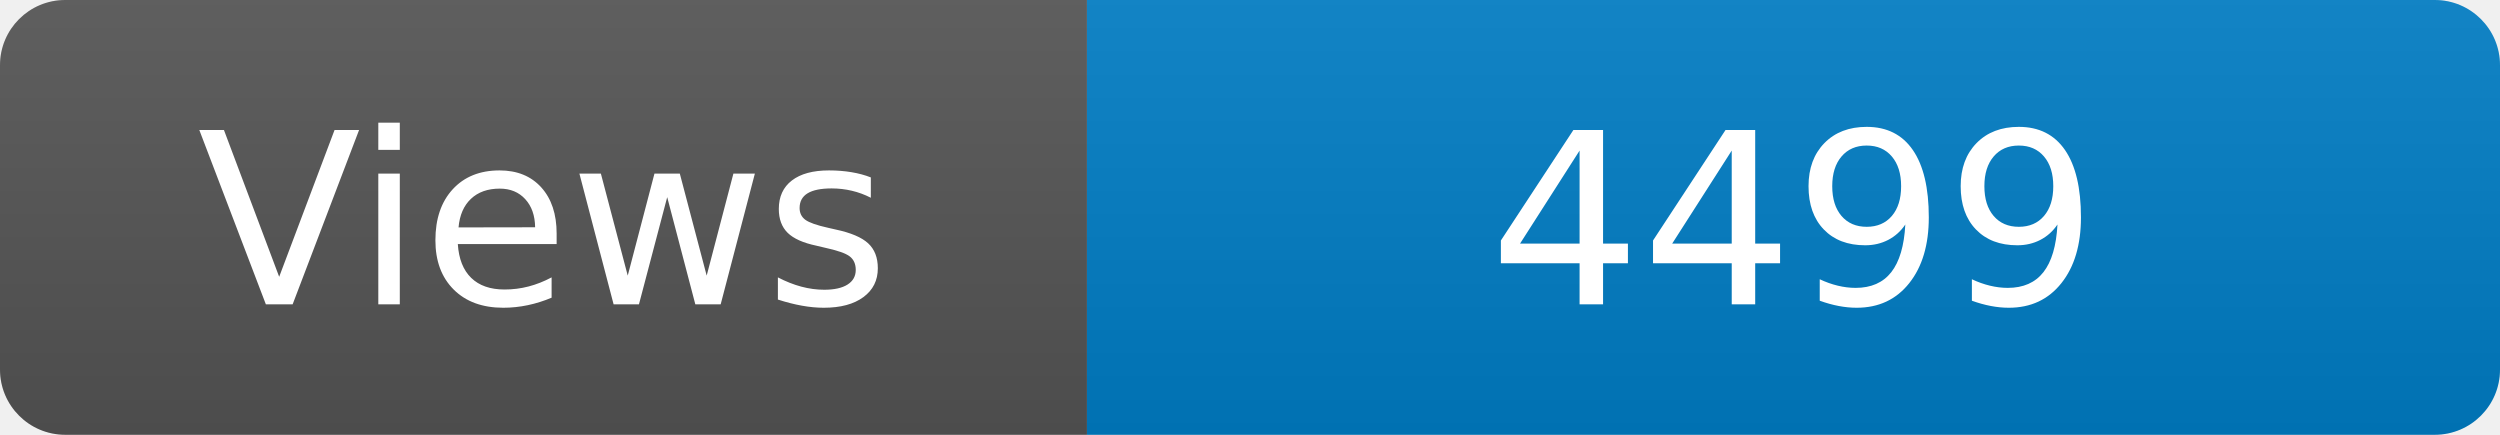
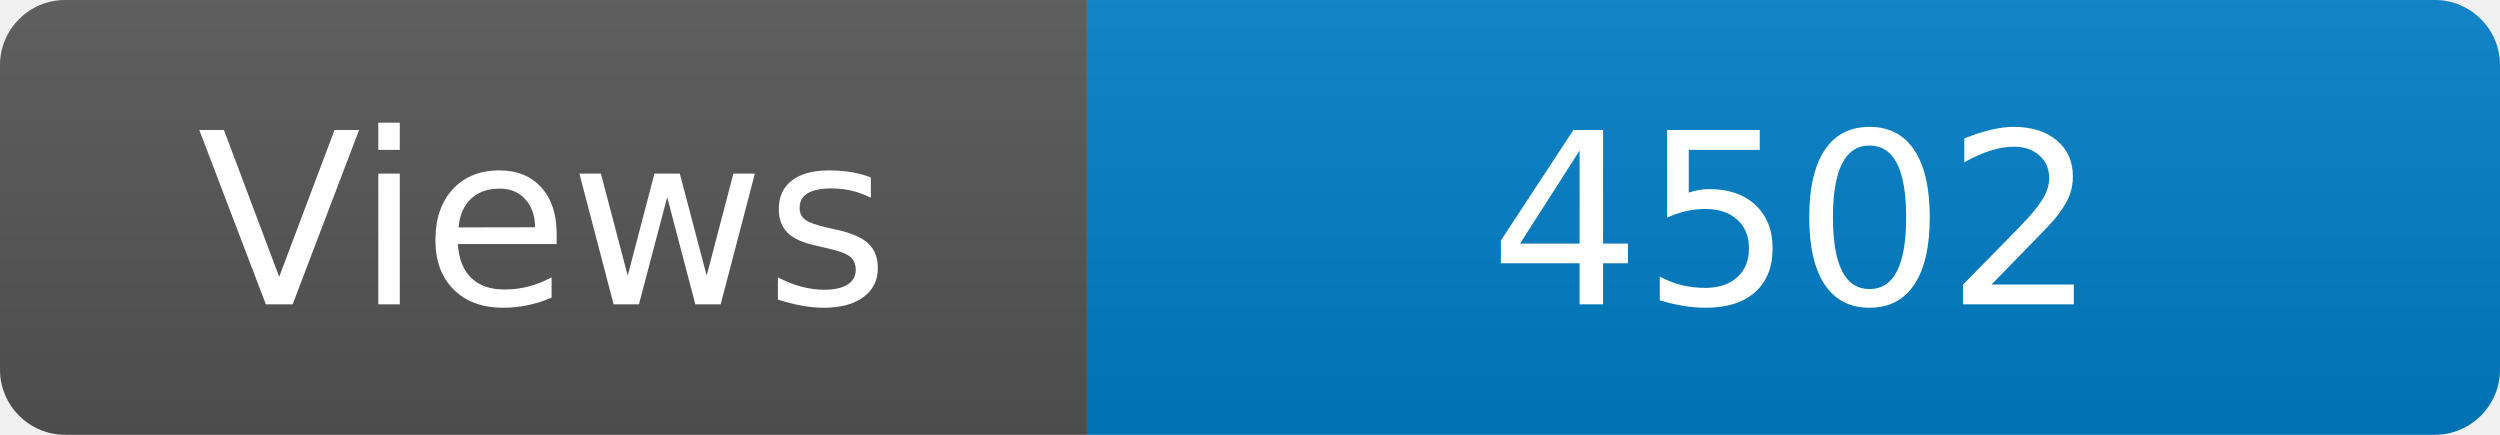
<svg xmlns="http://www.w3.org/2000/svg" width="115" height="20" role="img" aria-label="Maintained?: yes">
  <linearGradient id="s" x2="0" y2="100%">
    <stop offset="0" stop-color="#bbb" stop-opacity=".1" />
    <stop offset="1" stop-opacity=".1" />
  </linearGradient>
  <clipPath id="r">
    <rect width="115" height="20" rx="3" fill="#fff" />
  </clipPath>
  <g clip-path="url(#r)">
    <rect width="50" height="20" fill="#555" />
    <rect x="50" width="160" height="20" fill="#007ec6" />
    <rect width="115" height="20" fill="url(#s)" />
  </g>
  <g fill="#fff" text-anchor="middle" font-family="Verdana,Geneva,DejaVu Sans,sans-serif" font-size="110">
    <text x="250" y="140" transform="scale(.1)" fill="#fff">Views</text>
-     <text x="825" y="140" transform="scale(.1)" fill="#fff">4499</text>
+     <text x="825" y="140" transform="scale(.1)" fill="#fff">4502</text>
  </g>
</svg>
